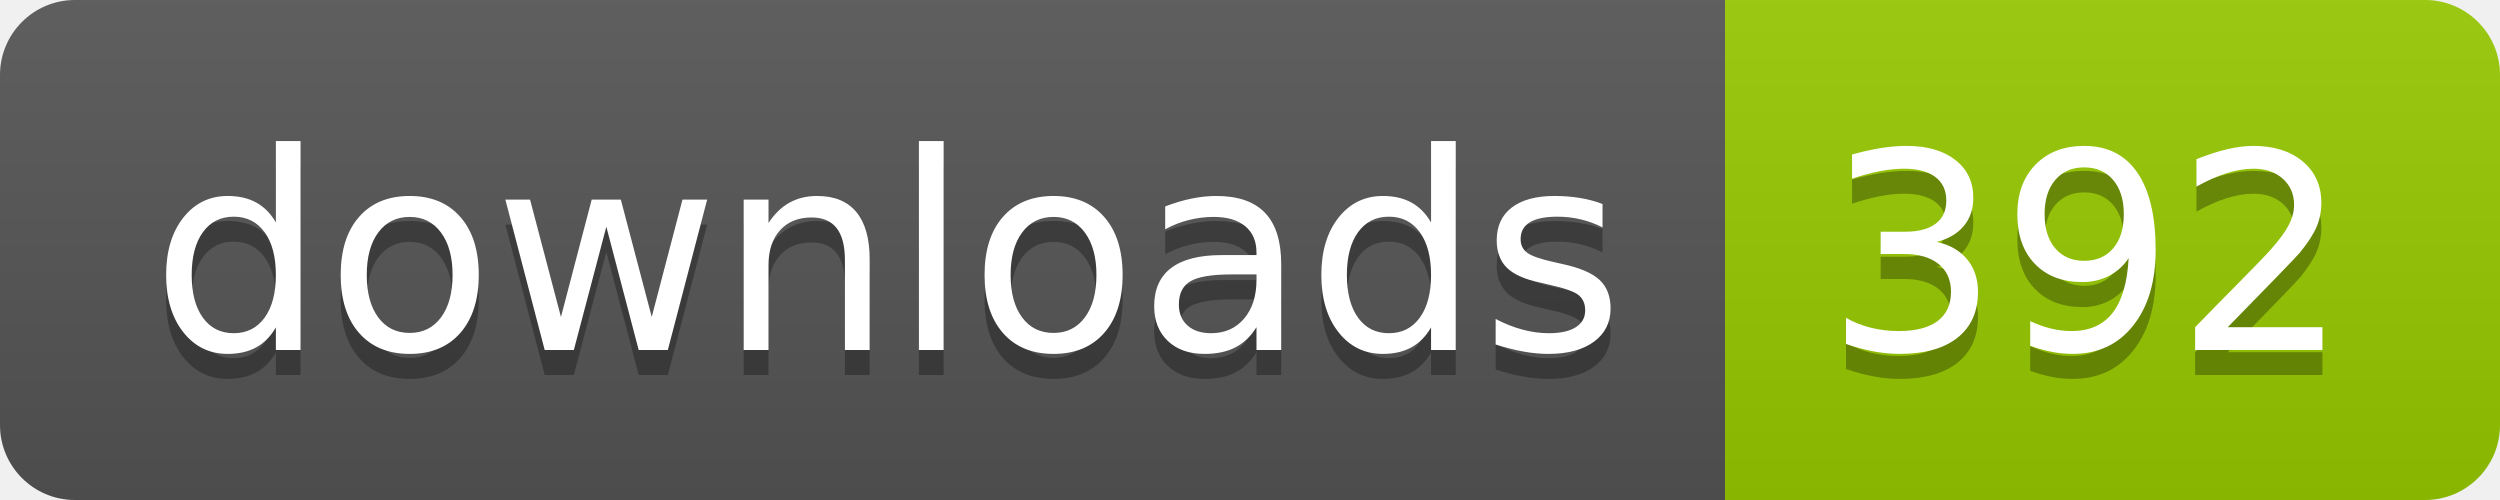
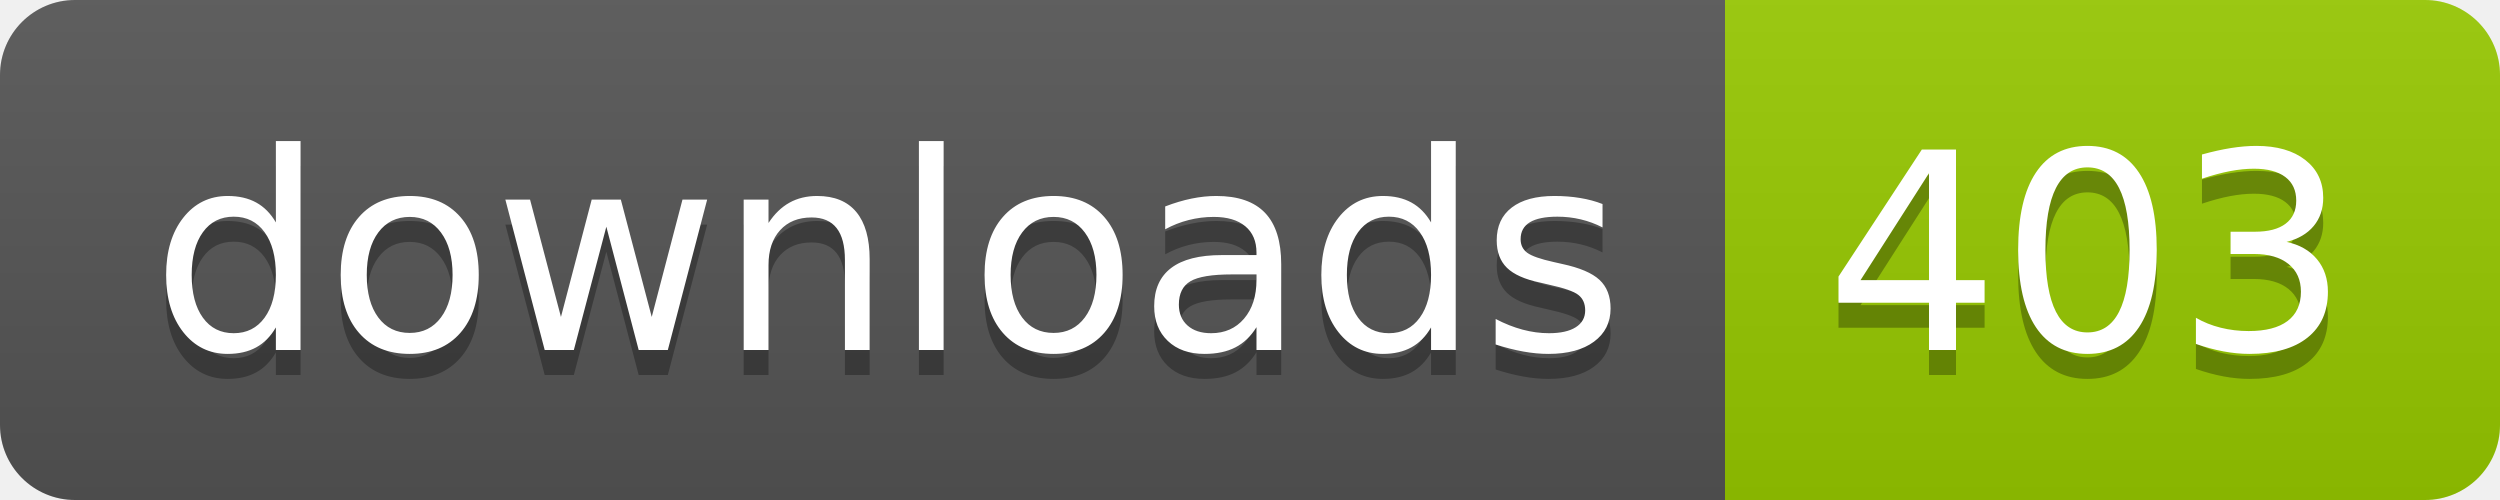
- <svg xmlns="http://www.w3.org/2000/svg" width="100" height="20" role="img" aria-label="downloads: 392">
+ <svg xmlns="http://www.w3.org/2000/svg" width="100" height="20" role="img" aria-label="downloads: 403">
  <linearGradient id="s" x2="0" y2="100%">
    <stop offset="0" stop-color="#bbb" stop-opacity=".1" />
    <stop offset="1" stop-opacity=".1" />
  </linearGradient>
  <clipPath id="r">
    <rect width="100" height="20" rx="3" fill="#fff" />
  </clipPath>
  <g clip-path="url(#r)">
    <rect width="69" height="20" fill="#555" />
    <rect x="69" width="31" height="20" fill="#97ca00" />
    <rect width="100" height="20" fill="url(#s)" />
  </g>
  <g fill="#fff" text-anchor="middle" font-family="Verdana,Geneva,DejaVu Sans,sans-serif" text-rendering="geometricPrecision" font-size="110">
    <text aria-hidden="true" x="355" y="150" fill="#010101" fill-opacity=".3" transform="scale(.1)" textLength="590">downloads</text>
    <text x="355" y="140" transform="scale(.1)" fill="#fff" textLength="590">downloads</text>
-     <text aria-hidden="true" x="835" y="150" fill="#010101" fill-opacity=".3" transform="scale(.1)" textLength="210">392</text>
-     <text x="835" y="140" transform="scale(.1)" fill="#fff" textLength="210">392</text>
+     <text aria-hidden="true" x="835" y="150" fill="#010101" fill-opacity=".3" transform="scale(.1)" textLength="210">403</text>
+     <text x="835" y="140" transform="scale(.1)" fill="#fff" textLength="210">403</text>
  </g>
</svg>
